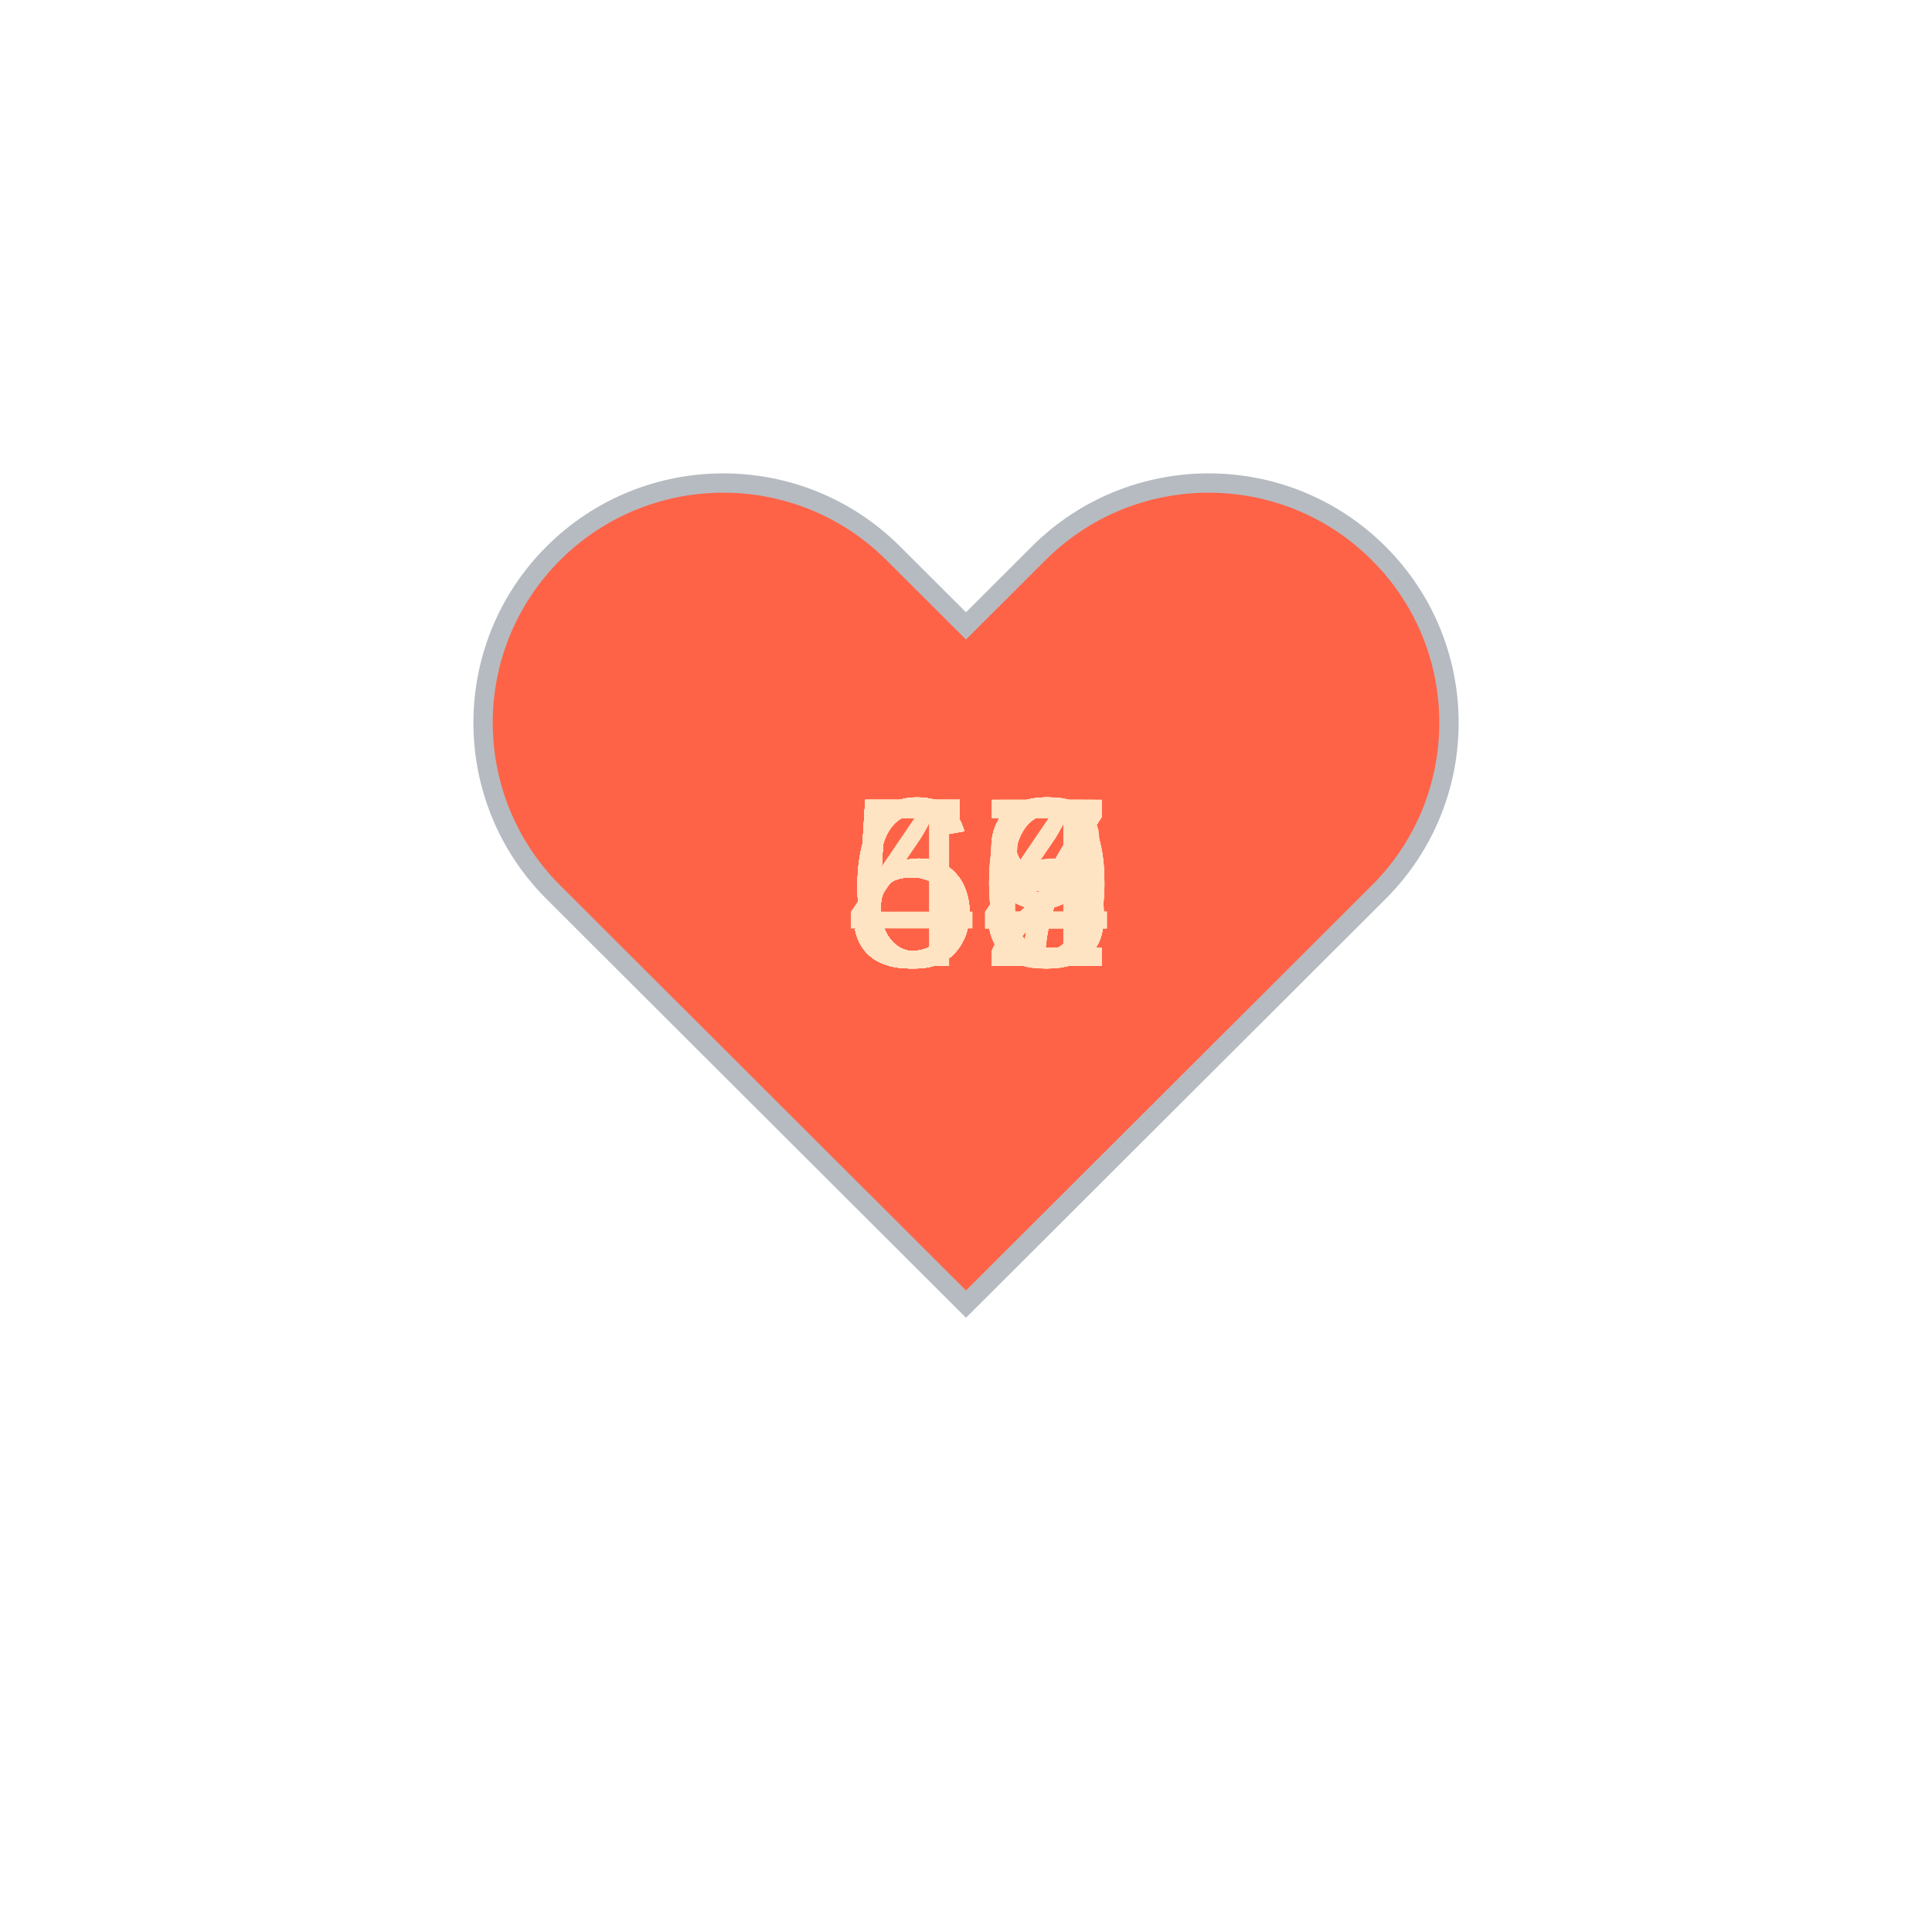
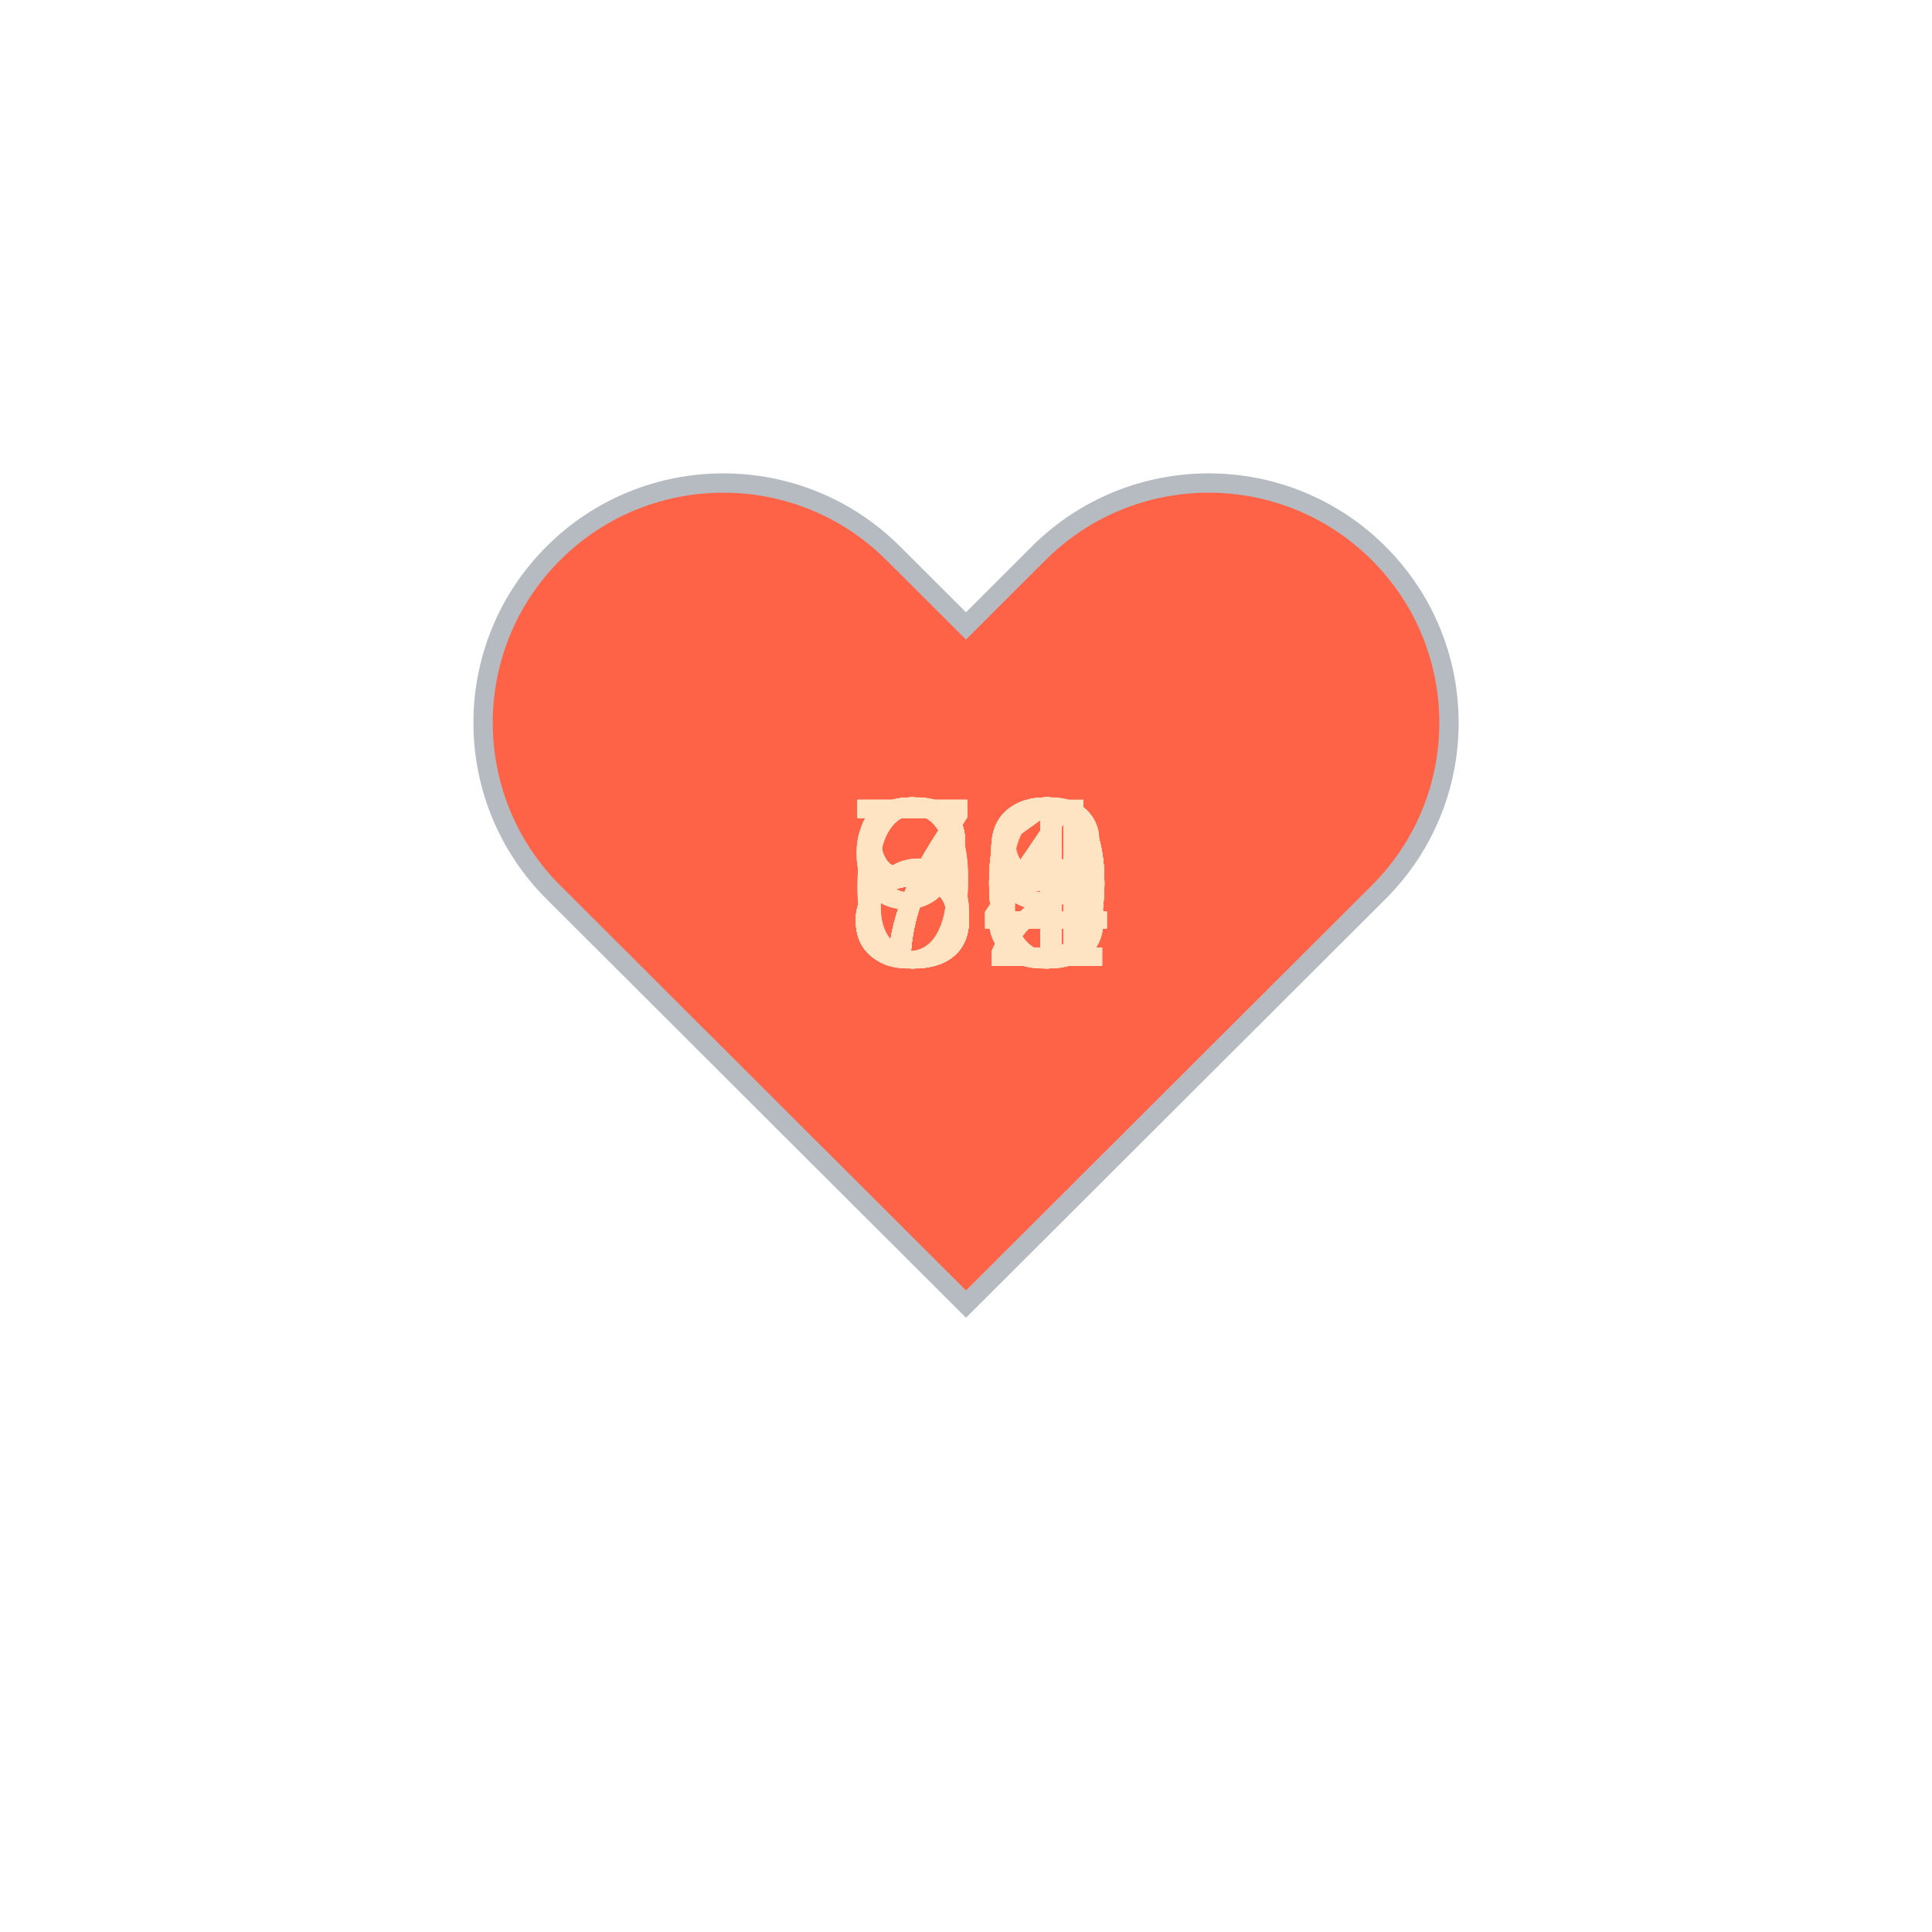
<svg xmlns="http://www.w3.org/2000/svg" baseProfile="full" height="150" version="1.1" viewBox="0,0,200,200" width="150">
  <defs />
  <g transform="translate(100 100)">
    <path d="M92.71,7.27L92.71,7.27c-9.71-9.69-25.46-9.69-35.18,0L50,14.79l-7.54-7.52C32.75-2.42,17-2.42,7.29,7.27v0 c-9.71,9.69-9.71,25.41,0,35.1L50,85l42.71-42.63C102.43,32.68,102.43,16.96,92.71,7.27z" fill="tomato" stroke="#B6BBC1" stroke-width="2" transform="translate(-50 -50)" />
    <animateTransform additive="sum" attributeName="transform" dur="1.2s" repeatCount="indefinite" type="scale" values="1; 1.5; 1.25; 1.5; 1.5; 1;" />
-     <text fill="bisque" style="font-size:25px; font-family:Arial" transform="translate(-12.5 0)">47<animate attributeName="visibility" dur="36.0s" keyTimes="0;0.03;0.07;0.1;0.13;0.17;0.2;0.23;0.27;0.3;0.33;0.37;0.4;0.43;0.47;0.5;0.53;0.57;0.6;0.63;0.67;0.7;0.73;0.77;0.8;0.83;0.87;0.9;0.93;0.97;1.0" repeatCount="indefinite" values="visible;hidden;hidden;hidden;hidden;hidden;hidden;hidden;hidden;hidden;hidden;hidden;hidden;hidden;hidden;hidden;hidden;hidden;hidden;hidden;hidden;hidden;hidden;hidden;hidden;hidden;hidden;hidden;hidden;hidden;hidden" />
+     <text fill="bisque" style="font-size:25px; font-family:Arial" transform="translate(-12.5 0)">92<animate attributeName="visibility" dur="36.0s" keyTimes="0;0.03;0.07;0.1;0.13;0.17;0.2;0.23;0.27;0.3;0.33;0.37;0.4;0.43;0.47;0.5;0.53;0.57;0.6;0.63;0.67;0.7;0.73;0.77;0.8;0.83;0.87;0.9;0.93;0.97;1.0" repeatCount="indefinite" values="visible;hidden;hidden;hidden;hidden;hidden;hidden;hidden;hidden;hidden;hidden;hidden;hidden;hidden;hidden;hidden;hidden;hidden;hidden;hidden;hidden;hidden;hidden;hidden;hidden;hidden;hidden;hidden;hidden;hidden;hidden" />
    </text>
-     <text fill="bisque" style="font-size:25px; font-family:Arial" transform="translate(-12.5 0)">52<animate attributeName="visibility" dur="36.0s" keyTimes="0;0.03;0.07;0.1;0.13;0.17;0.2;0.23;0.27;0.3;0.33;0.37;0.4;0.43;0.47;0.5;0.53;0.57;0.6;0.63;0.67;0.7;0.73;0.77;0.8;0.83;0.87;0.9;0.93;0.97;1.0" repeatCount="indefinite" values="hidden;visible;hidden;hidden;hidden;hidden;hidden;hidden;hidden;hidden;hidden;hidden;hidden;hidden;hidden;hidden;hidden;hidden;hidden;hidden;hidden;hidden;hidden;hidden;hidden;hidden;hidden;hidden;hidden;hidden;hidden" />
+     <text fill="bisque" style="font-size:25px; font-family:Arial" transform="translate(-12.5 0)">81<animate attributeName="visibility" dur="36.0s" keyTimes="0;0.03;0.07;0.1;0.13;0.17;0.2;0.23;0.27;0.3;0.33;0.37;0.4;0.43;0.47;0.5;0.53;0.57;0.6;0.63;0.67;0.7;0.73;0.77;0.8;0.83;0.87;0.9;0.93;0.97;1.0" repeatCount="indefinite" values="hidden;visible;hidden;hidden;hidden;hidden;hidden;hidden;hidden;hidden;hidden;hidden;hidden;hidden;hidden;hidden;hidden;hidden;hidden;hidden;hidden;hidden;hidden;hidden;hidden;hidden;hidden;hidden;hidden;hidden;hidden" />
    </text>
-     <text fill="bisque" style="font-size:25px; font-family:Arial" transform="translate(-12.5 0)">53<animate attributeName="visibility" dur="36.0s" keyTimes="0;0.03;0.07;0.1;0.13;0.17;0.2;0.23;0.27;0.3;0.33;0.37;0.4;0.43;0.47;0.5;0.53;0.57;0.6;0.63;0.67;0.7;0.73;0.77;0.8;0.83;0.87;0.9;0.93;0.97;1.0" repeatCount="indefinite" values="hidden;hidden;visible;hidden;hidden;hidden;hidden;hidden;hidden;hidden;hidden;hidden;hidden;hidden;hidden;hidden;hidden;hidden;hidden;hidden;hidden;hidden;hidden;hidden;hidden;hidden;hidden;hidden;hidden;hidden;hidden" />
+     <text fill="bisque" style="font-size:25px; font-family:Arial" transform="translate(-12.5 0)">80<animate attributeName="visibility" dur="36.0s" keyTimes="0;0.03;0.07;0.1;0.13;0.17;0.2;0.23;0.27;0.3;0.33;0.37;0.4;0.43;0.47;0.5;0.53;0.57;0.6;0.63;0.67;0.7;0.73;0.77;0.8;0.83;0.87;0.9;0.93;0.97;1.0" repeatCount="indefinite" values="hidden;hidden;visible;hidden;hidden;hidden;hidden;hidden;hidden;hidden;hidden;hidden;hidden;hidden;hidden;hidden;hidden;hidden;hidden;hidden;hidden;hidden;hidden;hidden;hidden;hidden;hidden;hidden;hidden;hidden;hidden" />
    </text>
-     <text fill="bisque" style="font-size:25px; font-family:Arial" transform="translate(-12.5 0)">52<animate attributeName="visibility" dur="36.0s" keyTimes="0;0.03;0.07;0.1;0.13;0.17;0.2;0.23;0.27;0.3;0.33;0.37;0.4;0.43;0.47;0.5;0.53;0.57;0.6;0.63;0.67;0.7;0.73;0.77;0.8;0.83;0.87;0.9;0.93;0.97;1.0" repeatCount="indefinite" values="hidden;hidden;hidden;visible;hidden;hidden;hidden;hidden;hidden;hidden;hidden;hidden;hidden;hidden;hidden;hidden;hidden;hidden;hidden;hidden;hidden;hidden;hidden;hidden;hidden;hidden;hidden;hidden;hidden;hidden;hidden" />
+     <text fill="bisque" style="font-size:25px; font-family:Arial" transform="translate(-12.5 0)">79<animate attributeName="visibility" dur="36.0s" keyTimes="0;0.03;0.07;0.1;0.13;0.17;0.2;0.23;0.27;0.3;0.33;0.37;0.4;0.43;0.47;0.5;0.53;0.57;0.6;0.63;0.67;0.7;0.73;0.77;0.8;0.83;0.87;0.9;0.93;0.97;1.0" repeatCount="indefinite" values="hidden;hidden;hidden;visible;hidden;hidden;hidden;hidden;hidden;hidden;hidden;hidden;hidden;hidden;hidden;hidden;hidden;hidden;hidden;hidden;hidden;hidden;hidden;hidden;hidden;hidden;hidden;hidden;hidden;hidden;hidden" />
    </text>
-     <text fill="bisque" style="font-size:25px; font-family:Arial" transform="translate(-12.5 0)">54<animate attributeName="visibility" dur="36.0s" keyTimes="0;0.03;0.07;0.1;0.13;0.17;0.2;0.23;0.27;0.3;0.33;0.37;0.4;0.43;0.47;0.5;0.53;0.57;0.6;0.63;0.67;0.7;0.73;0.77;0.8;0.83;0.87;0.9;0.93;0.97;1.0" repeatCount="indefinite" values="hidden;hidden;hidden;hidden;visible;hidden;hidden;hidden;hidden;hidden;hidden;hidden;hidden;hidden;hidden;hidden;hidden;hidden;hidden;hidden;hidden;hidden;hidden;hidden;hidden;hidden;hidden;hidden;hidden;hidden;hidden" />
+     <text fill="bisque" style="font-size:25px; font-family:Arial" transform="translate(-12.5 0)">84<animate attributeName="visibility" dur="36.0s" keyTimes="0;0.03;0.07;0.1;0.13;0.17;0.2;0.23;0.27;0.3;0.33;0.37;0.4;0.43;0.47;0.5;0.53;0.57;0.6;0.63;0.67;0.7;0.73;0.77;0.8;0.83;0.87;0.9;0.93;0.97;1.0" repeatCount="indefinite" values="hidden;hidden;hidden;hidden;visible;hidden;hidden;hidden;hidden;hidden;hidden;hidden;hidden;hidden;hidden;hidden;hidden;hidden;hidden;hidden;hidden;hidden;hidden;hidden;hidden;hidden;hidden;hidden;hidden;hidden;hidden" />
    </text>
-     <text fill="bisque" style="font-size:25px; font-family:Arial" transform="translate(-12.5 0)">54<animate attributeName="visibility" dur="36.0s" keyTimes="0;0.03;0.07;0.1;0.13;0.17;0.2;0.23;0.27;0.3;0.33;0.37;0.4;0.43;0.47;0.5;0.53;0.57;0.6;0.63;0.67;0.7;0.73;0.77;0.8;0.83;0.87;0.9;0.93;0.97;1.0" repeatCount="indefinite" values="hidden;hidden;hidden;hidden;hidden;visible;hidden;hidden;hidden;hidden;hidden;hidden;hidden;hidden;hidden;hidden;hidden;hidden;hidden;hidden;hidden;hidden;hidden;hidden;hidden;hidden;hidden;hidden;hidden;hidden;hidden" />
+     <text fill="bisque" style="font-size:25px; font-family:Arial" transform="translate(-12.5 0)">81<animate attributeName="visibility" dur="36.0s" keyTimes="0;0.03;0.07;0.1;0.13;0.17;0.2;0.23;0.27;0.3;0.33;0.37;0.4;0.43;0.47;0.5;0.53;0.57;0.6;0.63;0.67;0.7;0.73;0.77;0.8;0.83;0.87;0.9;0.93;0.97;1.0" repeatCount="indefinite" values="hidden;hidden;hidden;hidden;hidden;visible;hidden;hidden;hidden;hidden;hidden;hidden;hidden;hidden;hidden;hidden;hidden;hidden;hidden;hidden;hidden;hidden;hidden;hidden;hidden;hidden;hidden;hidden;hidden;hidden;hidden" />
    </text>
-     <text fill="bisque" style="font-size:25px; font-family:Arial" transform="translate(-12.5 0)">52<animate attributeName="visibility" dur="36.0s" keyTimes="0;0.03;0.07;0.1;0.13;0.17;0.2;0.23;0.27;0.3;0.33;0.37;0.4;0.43;0.47;0.5;0.53;0.57;0.6;0.63;0.67;0.7;0.73;0.77;0.8;0.83;0.87;0.9;0.93;0.97;1.0" repeatCount="indefinite" values="hidden;hidden;hidden;hidden;hidden;hidden;visible;hidden;hidden;hidden;hidden;hidden;hidden;hidden;hidden;hidden;hidden;hidden;hidden;hidden;hidden;hidden;hidden;hidden;hidden;hidden;hidden;hidden;hidden;hidden;hidden" />
+     <text fill="bisque" style="font-size:25px; font-family:Arial" transform="translate(-12.5 0)">76<animate attributeName="visibility" dur="36.0s" keyTimes="0;0.03;0.07;0.1;0.13;0.17;0.2;0.23;0.27;0.3;0.33;0.37;0.4;0.43;0.47;0.5;0.53;0.57;0.6;0.63;0.67;0.7;0.73;0.77;0.8;0.83;0.87;0.9;0.93;0.97;1.0" repeatCount="indefinite" values="hidden;hidden;hidden;hidden;hidden;hidden;visible;hidden;hidden;hidden;hidden;hidden;hidden;hidden;hidden;hidden;hidden;hidden;hidden;hidden;hidden;hidden;hidden;hidden;hidden;hidden;hidden;hidden;hidden;hidden;hidden" />
    </text>
-     <text fill="bisque" style="font-size:25px; font-family:Arial" transform="translate(-12.5 0)">53<animate attributeName="visibility" dur="36.0s" keyTimes="0;0.03;0.07;0.1;0.13;0.17;0.2;0.23;0.27;0.3;0.33;0.37;0.4;0.43;0.47;0.5;0.53;0.57;0.6;0.63;0.67;0.7;0.73;0.77;0.8;0.83;0.87;0.9;0.93;0.97;1.0" repeatCount="indefinite" values="hidden;hidden;hidden;hidden;hidden;hidden;hidden;visible;hidden;hidden;hidden;hidden;hidden;hidden;hidden;hidden;hidden;hidden;hidden;hidden;hidden;hidden;hidden;hidden;hidden;hidden;hidden;hidden;hidden;hidden;hidden" />
+     <text fill="bisque" style="font-size:25px; font-family:Arial" transform="translate(-12.5 0)">84<animate attributeName="visibility" dur="36.0s" keyTimes="0;0.03;0.07;0.1;0.13;0.17;0.2;0.23;0.27;0.3;0.33;0.37;0.4;0.43;0.47;0.5;0.53;0.57;0.6;0.63;0.67;0.7;0.73;0.77;0.8;0.83;0.87;0.9;0.93;0.97;1.0" repeatCount="indefinite" values="hidden;hidden;hidden;hidden;hidden;hidden;hidden;visible;hidden;hidden;hidden;hidden;hidden;hidden;hidden;hidden;hidden;hidden;hidden;hidden;hidden;hidden;hidden;hidden;hidden;hidden;hidden;hidden;hidden;hidden;hidden" />
    </text>
-     <text fill="bisque" style="font-size:25px; font-family:Arial" transform="translate(-12.5 0)">60<animate attributeName="visibility" dur="36.0s" keyTimes="0;0.03;0.07;0.1;0.13;0.17;0.2;0.23;0.27;0.3;0.33;0.37;0.4;0.43;0.47;0.5;0.53;0.57;0.6;0.63;0.67;0.7;0.73;0.77;0.8;0.83;0.87;0.9;0.93;0.97;1.0" repeatCount="indefinite" values="hidden;hidden;hidden;hidden;hidden;hidden;hidden;hidden;visible;hidden;hidden;hidden;hidden;hidden;hidden;hidden;hidden;hidden;hidden;hidden;hidden;hidden;hidden;hidden;hidden;hidden;hidden;hidden;hidden;hidden;hidden" />
+     <text fill="bisque" style="font-size:25px; font-family:Arial" transform="translate(-12.5 0)">80<animate attributeName="visibility" dur="36.0s" keyTimes="0;0.03;0.07;0.1;0.13;0.17;0.2;0.23;0.27;0.3;0.33;0.37;0.4;0.43;0.47;0.5;0.53;0.57;0.6;0.63;0.67;0.7;0.73;0.77;0.8;0.83;0.87;0.9;0.93;0.97;1.0" repeatCount="indefinite" values="hidden;hidden;hidden;hidden;hidden;hidden;hidden;hidden;visible;hidden;hidden;hidden;hidden;hidden;hidden;hidden;hidden;hidden;hidden;hidden;hidden;hidden;hidden;hidden;hidden;hidden;hidden;hidden;hidden;hidden;hidden" />
    </text>
-     <text fill="bisque" style="font-size:25px; font-family:Arial" transform="translate(-12.5 0)">52<animate attributeName="visibility" dur="36.0s" keyTimes="0;0.03;0.07;0.1;0.13;0.17;0.2;0.23;0.27;0.3;0.33;0.37;0.4;0.43;0.47;0.5;0.53;0.57;0.6;0.63;0.67;0.7;0.73;0.77;0.8;0.83;0.87;0.9;0.93;0.97;1.0" repeatCount="indefinite" values="hidden;hidden;hidden;hidden;hidden;hidden;hidden;hidden;hidden;visible;hidden;hidden;hidden;hidden;hidden;hidden;hidden;hidden;hidden;hidden;hidden;hidden;hidden;hidden;hidden;hidden;hidden;hidden;hidden;hidden;hidden" />
+     <text fill="bisque" style="font-size:25px; font-family:Arial" transform="translate(-12.5 0)">83<animate attributeName="visibility" dur="36.0s" keyTimes="0;0.03;0.07;0.1;0.13;0.17;0.2;0.23;0.27;0.3;0.33;0.37;0.4;0.43;0.47;0.5;0.53;0.57;0.6;0.63;0.67;0.7;0.73;0.77;0.8;0.83;0.87;0.9;0.93;0.97;1.0" repeatCount="indefinite" values="hidden;hidden;hidden;hidden;hidden;hidden;hidden;hidden;hidden;visible;hidden;hidden;hidden;hidden;hidden;hidden;hidden;hidden;hidden;hidden;hidden;hidden;hidden;hidden;hidden;hidden;hidden;hidden;hidden;hidden;hidden" />
    </text>
-     <text fill="bisque" style="font-size:25px; font-family:Arial" transform="translate(-12.5 0)">53<animate attributeName="visibility" dur="36.0s" keyTimes="0;0.03;0.07;0.1;0.13;0.17;0.2;0.23;0.27;0.3;0.33;0.37;0.4;0.43;0.47;0.5;0.53;0.57;0.6;0.63;0.67;0.7;0.73;0.77;0.8;0.83;0.87;0.9;0.93;0.97;1.0" repeatCount="indefinite" values="hidden;hidden;hidden;hidden;hidden;hidden;hidden;hidden;hidden;hidden;visible;hidden;hidden;hidden;hidden;hidden;hidden;hidden;hidden;hidden;hidden;hidden;hidden;hidden;hidden;hidden;hidden;hidden;hidden;hidden;hidden" />
+     <text fill="bisque" style="font-size:25px; font-family:Arial" transform="translate(-12.5 0)">84<animate attributeName="visibility" dur="36.0s" keyTimes="0;0.03;0.07;0.1;0.13;0.17;0.2;0.23;0.27;0.3;0.33;0.37;0.4;0.43;0.47;0.5;0.53;0.57;0.6;0.63;0.67;0.7;0.73;0.77;0.8;0.83;0.87;0.9;0.93;0.97;1.0" repeatCount="indefinite" values="hidden;hidden;hidden;hidden;hidden;hidden;hidden;hidden;hidden;hidden;visible;hidden;hidden;hidden;hidden;hidden;hidden;hidden;hidden;hidden;hidden;hidden;hidden;hidden;hidden;hidden;hidden;hidden;hidden;hidden;hidden" />
    </text>
-     <text fill="bisque" style="font-size:25px; font-family:Arial" transform="translate(-12.5 0)">54<animate attributeName="visibility" dur="36.0s" keyTimes="0;0.03;0.07;0.1;0.13;0.17;0.2;0.23;0.27;0.3;0.33;0.37;0.4;0.43;0.47;0.5;0.53;0.57;0.6;0.63;0.67;0.7;0.73;0.77;0.8;0.83;0.87;0.9;0.93;0.97;1.0" repeatCount="indefinite" values="hidden;hidden;hidden;hidden;hidden;hidden;hidden;hidden;hidden;hidden;hidden;visible;hidden;hidden;hidden;hidden;hidden;hidden;hidden;hidden;hidden;hidden;hidden;hidden;hidden;hidden;hidden;hidden;hidden;hidden;hidden" />
+     <text fill="bisque" style="font-size:25px; font-family:Arial" transform="translate(-12.5 0)">81<animate attributeName="visibility" dur="36.0s" keyTimes="0;0.03;0.07;0.1;0.13;0.17;0.2;0.23;0.27;0.3;0.33;0.37;0.4;0.43;0.47;0.5;0.53;0.57;0.6;0.63;0.67;0.7;0.73;0.77;0.8;0.83;0.87;0.9;0.93;0.97;1.0" repeatCount="indefinite" values="hidden;hidden;hidden;hidden;hidden;hidden;hidden;hidden;hidden;hidden;hidden;visible;hidden;hidden;hidden;hidden;hidden;hidden;hidden;hidden;hidden;hidden;hidden;hidden;hidden;hidden;hidden;hidden;hidden;hidden;hidden" />
    </text>
-     <text fill="bisque" style="font-size:25px; font-family:Arial" transform="translate(-12.5 0)">55<animate attributeName="visibility" dur="36.0s" keyTimes="0;0.03;0.07;0.1;0.13;0.17;0.2;0.23;0.27;0.3;0.33;0.37;0.4;0.43;0.47;0.5;0.53;0.57;0.6;0.63;0.67;0.7;0.73;0.77;0.8;0.83;0.87;0.9;0.93;0.97;1.0" repeatCount="indefinite" values="hidden;hidden;hidden;hidden;hidden;hidden;hidden;hidden;hidden;hidden;hidden;hidden;visible;hidden;hidden;hidden;hidden;hidden;hidden;hidden;hidden;hidden;hidden;hidden;hidden;hidden;hidden;hidden;hidden;hidden;hidden" />
+     <text fill="bisque" style="font-size:25px; font-family:Arial" transform="translate(-12.5 0)">73<animate attributeName="visibility" dur="36.0s" keyTimes="0;0.03;0.07;0.1;0.13;0.17;0.2;0.23;0.27;0.3;0.33;0.37;0.4;0.43;0.47;0.5;0.53;0.57;0.6;0.63;0.67;0.7;0.73;0.77;0.8;0.83;0.87;0.9;0.93;0.97;1.0" repeatCount="indefinite" values="hidden;hidden;hidden;hidden;hidden;hidden;hidden;hidden;hidden;hidden;hidden;hidden;visible;hidden;hidden;hidden;hidden;hidden;hidden;hidden;hidden;hidden;hidden;hidden;hidden;hidden;hidden;hidden;hidden;hidden;hidden" />
    </text>
-     <text fill="bisque" style="font-size:25px; font-family:Arial" transform="translate(-12.5 0)">57<animate attributeName="visibility" dur="36.0s" keyTimes="0;0.03;0.07;0.1;0.13;0.17;0.2;0.23;0.27;0.3;0.33;0.37;0.4;0.43;0.47;0.5;0.53;0.57;0.6;0.63;0.67;0.7;0.73;0.77;0.8;0.83;0.87;0.9;0.93;0.97;1.0" repeatCount="indefinite" values="hidden;hidden;hidden;hidden;hidden;hidden;hidden;hidden;hidden;hidden;hidden;hidden;hidden;visible;hidden;hidden;hidden;hidden;hidden;hidden;hidden;hidden;hidden;hidden;hidden;hidden;hidden;hidden;hidden;hidden;hidden" />
+     <text fill="bisque" style="font-size:25px; font-family:Arial" transform="translate(-12.5 0)">72<animate attributeName="visibility" dur="36.0s" keyTimes="0;0.03;0.07;0.1;0.13;0.17;0.2;0.23;0.27;0.3;0.33;0.37;0.4;0.43;0.47;0.5;0.53;0.57;0.6;0.63;0.67;0.7;0.73;0.77;0.8;0.83;0.87;0.9;0.93;0.97;1.0" repeatCount="indefinite" values="hidden;hidden;hidden;hidden;hidden;hidden;hidden;hidden;hidden;hidden;hidden;hidden;hidden;visible;hidden;hidden;hidden;hidden;hidden;hidden;hidden;hidden;hidden;hidden;hidden;hidden;hidden;hidden;hidden;hidden;hidden" />
    </text>
-     <text fill="bisque" style="font-size:25px; font-family:Arial" transform="translate(-12.5 0)">55<animate attributeName="visibility" dur="36.0s" keyTimes="0;0.03;0.07;0.1;0.13;0.17;0.2;0.23;0.27;0.3;0.33;0.37;0.4;0.43;0.47;0.5;0.53;0.57;0.6;0.63;0.67;0.7;0.73;0.77;0.8;0.83;0.87;0.9;0.93;0.97;1.0" repeatCount="indefinite" values="hidden;hidden;hidden;hidden;hidden;hidden;hidden;hidden;hidden;hidden;hidden;hidden;hidden;hidden;visible;hidden;hidden;hidden;hidden;hidden;hidden;hidden;hidden;hidden;hidden;hidden;hidden;hidden;hidden;hidden;hidden" />
+     <text fill="bisque" style="font-size:25px; font-family:Arial" transform="translate(-12.5 0)">83<animate attributeName="visibility" dur="36.0s" keyTimes="0;0.03;0.07;0.1;0.13;0.17;0.2;0.23;0.27;0.3;0.33;0.37;0.4;0.43;0.47;0.5;0.53;0.57;0.6;0.63;0.67;0.7;0.73;0.77;0.8;0.83;0.87;0.9;0.93;0.97;1.0" repeatCount="indefinite" values="hidden;hidden;hidden;hidden;hidden;hidden;hidden;hidden;hidden;hidden;hidden;hidden;hidden;hidden;visible;hidden;hidden;hidden;hidden;hidden;hidden;hidden;hidden;hidden;hidden;hidden;hidden;hidden;hidden;hidden;hidden" />
    </text>
-     <text fill="bisque" style="font-size:25px; font-family:Arial" transform="translate(-12.5 0)">53<animate attributeName="visibility" dur="36.0s" keyTimes="0;0.03;0.07;0.1;0.13;0.17;0.2;0.23;0.27;0.3;0.33;0.37;0.4;0.43;0.47;0.5;0.53;0.57;0.6;0.63;0.67;0.7;0.73;0.77;0.8;0.83;0.87;0.9;0.93;0.97;1.0" repeatCount="indefinite" values="hidden;hidden;hidden;hidden;hidden;hidden;hidden;hidden;hidden;hidden;hidden;hidden;hidden;hidden;hidden;visible;hidden;hidden;hidden;hidden;hidden;hidden;hidden;hidden;hidden;hidden;hidden;hidden;hidden;hidden;hidden" />
+     <text fill="bisque" style="font-size:25px; font-family:Arial" transform="translate(-12.5 0)">82<animate attributeName="visibility" dur="36.0s" keyTimes="0;0.03;0.07;0.1;0.13;0.17;0.2;0.23;0.27;0.3;0.33;0.37;0.4;0.43;0.47;0.5;0.53;0.57;0.6;0.63;0.67;0.7;0.73;0.77;0.8;0.83;0.87;0.9;0.93;0.97;1.0" repeatCount="indefinite" values="hidden;hidden;hidden;hidden;hidden;hidden;hidden;hidden;hidden;hidden;hidden;hidden;hidden;hidden;hidden;visible;hidden;hidden;hidden;hidden;hidden;hidden;hidden;hidden;hidden;hidden;hidden;hidden;hidden;hidden;hidden" />
    </text>
-     <text fill="bisque" style="font-size:25px; font-family:Arial" transform="translate(-12.5 0)">67<animate attributeName="visibility" dur="36.0s" keyTimes="0;0.03;0.07;0.1;0.13;0.17;0.2;0.23;0.27;0.3;0.33;0.37;0.4;0.43;0.47;0.5;0.53;0.57;0.6;0.63;0.67;0.7;0.73;0.77;0.8;0.83;0.87;0.9;0.93;0.97;1.0" repeatCount="indefinite" values="hidden;hidden;hidden;hidden;hidden;hidden;hidden;hidden;hidden;hidden;hidden;hidden;hidden;hidden;hidden;hidden;visible;hidden;hidden;hidden;hidden;hidden;hidden;hidden;hidden;hidden;hidden;hidden;hidden;hidden;hidden" />
+     <text fill="bisque" style="font-size:25px; font-family:Arial" transform="translate(-12.5 0)">69<animate attributeName="visibility" dur="36.0s" keyTimes="0;0.03;0.07;0.1;0.13;0.17;0.2;0.23;0.27;0.3;0.33;0.37;0.4;0.43;0.47;0.5;0.53;0.57;0.6;0.63;0.67;0.7;0.73;0.77;0.8;0.83;0.87;0.9;0.93;0.97;1.0" repeatCount="indefinite" values="hidden;hidden;hidden;hidden;hidden;hidden;hidden;hidden;hidden;hidden;hidden;hidden;hidden;hidden;hidden;hidden;visible;hidden;hidden;hidden;hidden;hidden;hidden;hidden;hidden;hidden;hidden;hidden;hidden;hidden;hidden" />
    </text>
-     <text fill="bisque" style="font-size:25px; font-family:Arial" transform="translate(-12.5 0)">59<animate attributeName="visibility" dur="36.0s" keyTimes="0;0.03;0.07;0.1;0.13;0.17;0.2;0.23;0.27;0.3;0.33;0.37;0.4;0.43;0.47;0.5;0.53;0.57;0.6;0.63;0.67;0.7;0.73;0.77;0.8;0.83;0.87;0.9;0.93;0.97;1.0" repeatCount="indefinite" values="hidden;hidden;hidden;hidden;hidden;hidden;hidden;hidden;hidden;hidden;hidden;hidden;hidden;hidden;hidden;hidden;hidden;visible;hidden;hidden;hidden;hidden;hidden;hidden;hidden;hidden;hidden;hidden;hidden;hidden;hidden" />
+     <text fill="bisque" style="font-size:25px; font-family:Arial" transform="translate(-12.5 0)">80<animate attributeName="visibility" dur="36.0s" keyTimes="0;0.03;0.07;0.1;0.13;0.17;0.2;0.23;0.27;0.3;0.33;0.37;0.4;0.43;0.47;0.5;0.53;0.57;0.6;0.63;0.67;0.7;0.73;0.77;0.8;0.83;0.87;0.9;0.93;0.97;1.0" repeatCount="indefinite" values="hidden;hidden;hidden;hidden;hidden;hidden;hidden;hidden;hidden;hidden;hidden;hidden;hidden;hidden;hidden;hidden;hidden;visible;hidden;hidden;hidden;hidden;hidden;hidden;hidden;hidden;hidden;hidden;hidden;hidden;hidden" />
    </text>
-     <text fill="bisque" style="font-size:25px; font-family:Arial" transform="translate(-12.5 0)">59<animate attributeName="visibility" dur="36.0s" keyTimes="0;0.03;0.07;0.1;0.13;0.17;0.2;0.23;0.27;0.3;0.33;0.37;0.4;0.43;0.47;0.5;0.53;0.57;0.6;0.63;0.67;0.7;0.73;0.77;0.8;0.83;0.87;0.9;0.93;0.97;1.0" repeatCount="indefinite" values="hidden;hidden;hidden;hidden;hidden;hidden;hidden;hidden;hidden;hidden;hidden;hidden;hidden;hidden;hidden;hidden;hidden;hidden;visible;hidden;hidden;hidden;hidden;hidden;hidden;hidden;hidden;hidden;hidden;hidden;hidden" />
+     <text fill="bisque" style="font-size:25px; font-family:Arial" transform="translate(-12.5 0)">73<animate attributeName="visibility" dur="36.0s" keyTimes="0;0.03;0.07;0.1;0.13;0.17;0.2;0.23;0.27;0.3;0.33;0.37;0.4;0.43;0.47;0.5;0.53;0.57;0.6;0.63;0.67;0.7;0.73;0.77;0.8;0.83;0.87;0.9;0.93;0.97;1.0" repeatCount="indefinite" values="hidden;hidden;hidden;hidden;hidden;hidden;hidden;hidden;hidden;hidden;hidden;hidden;hidden;hidden;hidden;hidden;hidden;hidden;visible;hidden;hidden;hidden;hidden;hidden;hidden;hidden;hidden;hidden;hidden;hidden;hidden" />
    </text>
-     <text fill="bisque" style="font-size:25px; font-family:Arial" transform="translate(-12.5 0)">65<animate attributeName="visibility" dur="36.0s" keyTimes="0;0.03;0.07;0.1;0.13;0.17;0.2;0.23;0.27;0.3;0.33;0.37;0.4;0.43;0.47;0.5;0.53;0.57;0.6;0.63;0.67;0.7;0.73;0.77;0.8;0.83;0.87;0.9;0.93;0.97;1.0" repeatCount="indefinite" values="hidden;hidden;hidden;hidden;hidden;hidden;hidden;hidden;hidden;hidden;hidden;hidden;hidden;hidden;hidden;hidden;hidden;hidden;hidden;visible;hidden;hidden;hidden;hidden;hidden;hidden;hidden;hidden;hidden;hidden;hidden" />
+     <text fill="bisque" style="font-size:25px; font-family:Arial" transform="translate(-12.5 0)">68<animate attributeName="visibility" dur="36.0s" keyTimes="0;0.03;0.07;0.1;0.13;0.17;0.2;0.23;0.27;0.3;0.33;0.37;0.4;0.43;0.47;0.5;0.53;0.57;0.6;0.63;0.67;0.7;0.73;0.77;0.8;0.83;0.87;0.9;0.93;0.97;1.0" repeatCount="indefinite" values="hidden;hidden;hidden;hidden;hidden;hidden;hidden;hidden;hidden;hidden;hidden;hidden;hidden;hidden;hidden;hidden;hidden;hidden;hidden;visible;hidden;hidden;hidden;hidden;hidden;hidden;hidden;hidden;hidden;hidden;hidden" />
    </text>
-     <text fill="bisque" style="font-size:25px; font-family:Arial" transform="translate(-12.5 0)">56<animate attributeName="visibility" dur="36.0s" keyTimes="0;0.03;0.07;0.1;0.13;0.17;0.2;0.23;0.27;0.3;0.33;0.37;0.4;0.43;0.47;0.5;0.53;0.57;0.6;0.63;0.67;0.7;0.73;0.77;0.8;0.83;0.87;0.9;0.93;0.97;1.0" repeatCount="indefinite" values="hidden;hidden;hidden;hidden;hidden;hidden;hidden;hidden;hidden;hidden;hidden;hidden;hidden;hidden;hidden;hidden;hidden;hidden;hidden;hidden;visible;hidden;hidden;hidden;hidden;hidden;hidden;hidden;hidden;hidden;hidden" />
+     <text fill="bisque" style="font-size:25px; font-family:Arial" transform="translate(-12.5 0)">71<animate attributeName="visibility" dur="36.0s" keyTimes="0;0.03;0.07;0.1;0.13;0.17;0.2;0.23;0.27;0.3;0.33;0.37;0.4;0.43;0.47;0.5;0.53;0.57;0.6;0.63;0.67;0.7;0.73;0.77;0.8;0.83;0.87;0.9;0.93;0.97;1.0" repeatCount="indefinite" values="hidden;hidden;hidden;hidden;hidden;hidden;hidden;hidden;hidden;hidden;hidden;hidden;hidden;hidden;hidden;hidden;hidden;hidden;hidden;hidden;visible;hidden;hidden;hidden;hidden;hidden;hidden;hidden;hidden;hidden;hidden" />
    </text>
-     <text fill="bisque" style="font-size:25px; font-family:Arial" transform="translate(-12.5 0)">57<animate attributeName="visibility" dur="36.0s" keyTimes="0;0.03;0.07;0.1;0.13;0.17;0.2;0.23;0.27;0.3;0.33;0.37;0.4;0.43;0.47;0.5;0.53;0.57;0.6;0.63;0.67;0.7;0.73;0.77;0.8;0.83;0.87;0.9;0.93;0.97;1.0" repeatCount="indefinite" values="hidden;hidden;hidden;hidden;hidden;hidden;hidden;hidden;hidden;hidden;hidden;hidden;hidden;hidden;hidden;hidden;hidden;hidden;hidden;hidden;hidden;visible;hidden;hidden;hidden;hidden;hidden;hidden;hidden;hidden;hidden" />
+     <text fill="bisque" style="font-size:25px; font-family:Arial" transform="translate(-12.5 0)">72<animate attributeName="visibility" dur="36.0s" keyTimes="0;0.03;0.07;0.1;0.13;0.17;0.2;0.23;0.27;0.3;0.33;0.37;0.4;0.43;0.47;0.5;0.53;0.57;0.6;0.63;0.67;0.7;0.73;0.77;0.8;0.83;0.87;0.9;0.93;0.97;1.0" repeatCount="indefinite" values="hidden;hidden;hidden;hidden;hidden;hidden;hidden;hidden;hidden;hidden;hidden;hidden;hidden;hidden;hidden;hidden;hidden;hidden;hidden;hidden;hidden;visible;hidden;hidden;hidden;hidden;hidden;hidden;hidden;hidden;hidden" />
    </text>
-     <text fill="bisque" style="font-size:25px; font-family:Arial" transform="translate(-12.5 0)">68<animate attributeName="visibility" dur="36.0s" keyTimes="0;0.03;0.07;0.1;0.13;0.17;0.2;0.23;0.27;0.3;0.33;0.37;0.4;0.43;0.47;0.5;0.53;0.57;0.6;0.63;0.67;0.7;0.73;0.77;0.8;0.83;0.87;0.9;0.93;0.97;1.0" repeatCount="indefinite" values="hidden;hidden;hidden;hidden;hidden;hidden;hidden;hidden;hidden;hidden;hidden;hidden;hidden;hidden;hidden;hidden;hidden;hidden;hidden;hidden;hidden;hidden;visible;hidden;hidden;hidden;hidden;hidden;hidden;hidden;hidden" />
+     <text fill="bisque" style="font-size:25px; font-family:Arial" transform="translate(-12.5 0)">72<animate attributeName="visibility" dur="36.0s" keyTimes="0;0.03;0.07;0.1;0.13;0.17;0.2;0.23;0.27;0.3;0.33;0.37;0.4;0.43;0.47;0.5;0.53;0.57;0.6;0.63;0.67;0.7;0.73;0.77;0.8;0.83;0.87;0.9;0.93;0.97;1.0" repeatCount="indefinite" values="hidden;hidden;hidden;hidden;hidden;hidden;hidden;hidden;hidden;hidden;hidden;hidden;hidden;hidden;hidden;hidden;hidden;hidden;hidden;hidden;hidden;hidden;visible;hidden;hidden;hidden;hidden;hidden;hidden;hidden;hidden" />
    </text>
-     <text fill="bisque" style="font-size:25px; font-family:Arial" transform="translate(-12.5 0)">60<animate attributeName="visibility" dur="36.0s" keyTimes="0;0.03;0.07;0.1;0.13;0.17;0.2;0.23;0.27;0.3;0.33;0.37;0.4;0.43;0.47;0.5;0.53;0.57;0.6;0.63;0.67;0.7;0.73;0.77;0.8;0.83;0.87;0.9;0.93;0.97;1.0" repeatCount="indefinite" values="hidden;hidden;hidden;hidden;hidden;hidden;hidden;hidden;hidden;hidden;hidden;hidden;hidden;hidden;hidden;hidden;hidden;hidden;hidden;hidden;hidden;hidden;hidden;visible;hidden;hidden;hidden;hidden;hidden;hidden;hidden" />
+     <text fill="bisque" style="font-size:25px; font-family:Arial" transform="translate(-12.5 0)">94<animate attributeName="visibility" dur="36.0s" keyTimes="0;0.03;0.07;0.1;0.13;0.17;0.2;0.23;0.27;0.3;0.33;0.37;0.4;0.43;0.47;0.5;0.53;0.57;0.6;0.63;0.67;0.7;0.73;0.77;0.8;0.83;0.87;0.9;0.93;0.97;1.0" repeatCount="indefinite" values="hidden;hidden;hidden;hidden;hidden;hidden;hidden;hidden;hidden;hidden;hidden;hidden;hidden;hidden;hidden;hidden;hidden;hidden;hidden;hidden;hidden;hidden;hidden;visible;hidden;hidden;hidden;hidden;hidden;hidden;hidden" />
    </text>
-     <text fill="bisque" style="font-size:25px; font-family:Arial" transform="translate(-12.5 0)">67<animate attributeName="visibility" dur="36.0s" keyTimes="0;0.03;0.07;0.1;0.13;0.17;0.2;0.23;0.27;0.3;0.33;0.37;0.4;0.43;0.47;0.5;0.53;0.57;0.6;0.63;0.67;0.7;0.73;0.77;0.8;0.83;0.87;0.9;0.93;0.97;1.0" repeatCount="indefinite" values="hidden;hidden;hidden;hidden;hidden;hidden;hidden;hidden;hidden;hidden;hidden;hidden;hidden;hidden;hidden;hidden;hidden;hidden;hidden;hidden;hidden;hidden;hidden;hidden;visible;hidden;hidden;hidden;hidden;hidden;hidden" />
+     <text fill="bisque" style="font-size:25px; font-family:Arial" transform="translate(-12.5 0)">70<animate attributeName="visibility" dur="36.0s" keyTimes="0;0.03;0.07;0.1;0.13;0.17;0.2;0.23;0.27;0.3;0.33;0.37;0.4;0.43;0.47;0.5;0.53;0.57;0.6;0.63;0.67;0.7;0.73;0.77;0.8;0.83;0.87;0.9;0.93;0.97;1.0" repeatCount="indefinite" values="hidden;hidden;hidden;hidden;hidden;hidden;hidden;hidden;hidden;hidden;hidden;hidden;hidden;hidden;hidden;hidden;hidden;hidden;hidden;hidden;hidden;hidden;hidden;hidden;visible;hidden;hidden;hidden;hidden;hidden;hidden" />
    </text>
-     <text fill="bisque" style="font-size:25px; font-family:Arial" transform="translate(-12.5 0)">60<animate attributeName="visibility" dur="36.0s" keyTimes="0;0.03;0.07;0.1;0.13;0.17;0.2;0.23;0.27;0.3;0.33;0.37;0.4;0.43;0.47;0.5;0.53;0.57;0.6;0.63;0.67;0.7;0.73;0.77;0.8;0.83;0.87;0.9;0.93;0.97;1.0" repeatCount="indefinite" values="hidden;hidden;hidden;hidden;hidden;hidden;hidden;hidden;hidden;hidden;hidden;hidden;hidden;hidden;hidden;hidden;hidden;hidden;hidden;hidden;hidden;hidden;hidden;hidden;hidden;visible;hidden;hidden;hidden;hidden;hidden" />
+     <text fill="bisque" style="font-size:25px; font-family:Arial" transform="translate(-12.5 0)">83<animate attributeName="visibility" dur="36.0s" keyTimes="0;0.03;0.07;0.1;0.13;0.17;0.2;0.23;0.27;0.3;0.33;0.37;0.4;0.43;0.47;0.5;0.53;0.57;0.6;0.63;0.67;0.7;0.73;0.77;0.8;0.83;0.87;0.9;0.93;0.97;1.0" repeatCount="indefinite" values="hidden;hidden;hidden;hidden;hidden;hidden;hidden;hidden;hidden;hidden;hidden;hidden;hidden;hidden;hidden;hidden;hidden;hidden;hidden;hidden;hidden;hidden;hidden;hidden;hidden;visible;hidden;hidden;hidden;hidden;hidden" />
    </text>
-     <text fill="bisque" style="font-size:25px; font-family:Arial" transform="translate(-12.5 0)">60<animate attributeName="visibility" dur="36.0s" keyTimes="0;0.03;0.07;0.1;0.13;0.17;0.2;0.23;0.27;0.3;0.33;0.37;0.4;0.43;0.47;0.5;0.53;0.57;0.6;0.63;0.67;0.7;0.73;0.77;0.8;0.83;0.87;0.9;0.93;0.97;1.0" repeatCount="indefinite" values="hidden;hidden;hidden;hidden;hidden;hidden;hidden;hidden;hidden;hidden;hidden;hidden;hidden;hidden;hidden;hidden;hidden;hidden;hidden;hidden;hidden;hidden;hidden;hidden;hidden;hidden;visible;hidden;hidden;hidden;hidden" />
+     <text fill="bisque" style="font-size:25px; font-family:Arial" transform="translate(-12.5 0)">80<animate attributeName="visibility" dur="36.0s" keyTimes="0;0.03;0.07;0.1;0.13;0.17;0.2;0.23;0.27;0.3;0.33;0.37;0.4;0.43;0.47;0.5;0.53;0.57;0.6;0.63;0.67;0.7;0.73;0.77;0.8;0.83;0.87;0.9;0.93;0.97;1.0" repeatCount="indefinite" values="hidden;hidden;hidden;hidden;hidden;hidden;hidden;hidden;hidden;hidden;hidden;hidden;hidden;hidden;hidden;hidden;hidden;hidden;hidden;hidden;hidden;hidden;hidden;hidden;hidden;hidden;visible;hidden;hidden;hidden;hidden" />
    </text>
-     <text fill="bisque" style="font-size:25px; font-family:Arial" transform="translate(-12.5 0)">63<animate attributeName="visibility" dur="36.0s" keyTimes="0;0.03;0.07;0.1;0.13;0.17;0.2;0.23;0.27;0.3;0.33;0.37;0.4;0.43;0.47;0.5;0.53;0.57;0.6;0.63;0.67;0.7;0.73;0.77;0.8;0.83;0.87;0.9;0.93;0.97;1.0" repeatCount="indefinite" values="hidden;hidden;hidden;hidden;hidden;hidden;hidden;hidden;hidden;hidden;hidden;hidden;hidden;hidden;hidden;hidden;hidden;hidden;hidden;hidden;hidden;hidden;hidden;hidden;hidden;hidden;hidden;visible;hidden;hidden;hidden" />
+     <text fill="bisque" style="font-size:25px; font-family:Arial" transform="translate(-12.5 0)">84<animate attributeName="visibility" dur="36.0s" keyTimes="0;0.03;0.07;0.1;0.13;0.17;0.2;0.23;0.27;0.3;0.33;0.37;0.4;0.43;0.47;0.5;0.53;0.57;0.6;0.63;0.67;0.7;0.73;0.77;0.8;0.83;0.87;0.9;0.93;0.97;1.0" repeatCount="indefinite" values="hidden;hidden;hidden;hidden;hidden;hidden;hidden;hidden;hidden;hidden;hidden;hidden;hidden;hidden;hidden;hidden;hidden;hidden;hidden;hidden;hidden;hidden;hidden;hidden;hidden;hidden;hidden;visible;hidden;hidden;hidden" />
    </text>
-     <text fill="bisque" style="font-size:25px; font-family:Arial" transform="translate(-12.5 0)">62<animate attributeName="visibility" dur="36.0s" keyTimes="0;0.03;0.07;0.1;0.13;0.17;0.2;0.23;0.27;0.3;0.33;0.37;0.4;0.43;0.47;0.5;0.53;0.57;0.6;0.63;0.67;0.7;0.73;0.77;0.8;0.83;0.87;0.9;0.93;0.97;1.0" repeatCount="indefinite" values="hidden;hidden;hidden;hidden;hidden;hidden;hidden;hidden;hidden;hidden;hidden;hidden;hidden;hidden;hidden;hidden;hidden;hidden;hidden;hidden;hidden;hidden;hidden;hidden;hidden;hidden;hidden;hidden;visible;hidden;hidden" />
+     <text fill="bisque" style="font-size:25px; font-family:Arial" transform="translate(-12.5 0)">80<animate attributeName="visibility" dur="36.0s" keyTimes="0;0.03;0.07;0.1;0.13;0.17;0.2;0.23;0.27;0.3;0.33;0.37;0.4;0.43;0.47;0.5;0.53;0.57;0.6;0.63;0.67;0.7;0.73;0.77;0.8;0.83;0.87;0.9;0.93;0.97;1.0" repeatCount="indefinite" values="hidden;hidden;hidden;hidden;hidden;hidden;hidden;hidden;hidden;hidden;hidden;hidden;hidden;hidden;hidden;hidden;hidden;hidden;hidden;hidden;hidden;hidden;hidden;hidden;hidden;hidden;hidden;hidden;visible;hidden;hidden" />
    </text>
-     <text fill="bisque" style="font-size:25px; font-family:Arial" transform="translate(-12.5 0)">56<animate attributeName="visibility" dur="36.0s" keyTimes="0;0.03;0.07;0.1;0.13;0.17;0.2;0.23;0.27;0.3;0.33;0.37;0.4;0.43;0.47;0.5;0.53;0.57;0.6;0.63;0.67;0.7;0.73;0.77;0.8;0.83;0.87;0.9;0.93;0.97;1.0" repeatCount="indefinite" values="hidden;hidden;hidden;hidden;hidden;hidden;hidden;hidden;hidden;hidden;hidden;hidden;hidden;hidden;hidden;hidden;hidden;hidden;hidden;hidden;hidden;hidden;hidden;hidden;hidden;hidden;hidden;hidden;hidden;visible;hidden" />
+     <text fill="bisque" style="font-size:25px; font-family:Arial" transform="translate(-12.5 0)">80<animate attributeName="visibility" dur="36.0s" keyTimes="0;0.03;0.07;0.1;0.13;0.17;0.2;0.23;0.27;0.3;0.33;0.37;0.4;0.43;0.47;0.5;0.53;0.57;0.6;0.63;0.67;0.7;0.73;0.77;0.8;0.83;0.87;0.9;0.93;0.97;1.0" repeatCount="indefinite" values="hidden;hidden;hidden;hidden;hidden;hidden;hidden;hidden;hidden;hidden;hidden;hidden;hidden;hidden;hidden;hidden;hidden;hidden;hidden;hidden;hidden;hidden;hidden;hidden;hidden;hidden;hidden;hidden;hidden;visible;hidden" />
    </text>
  </g>
</svg>
